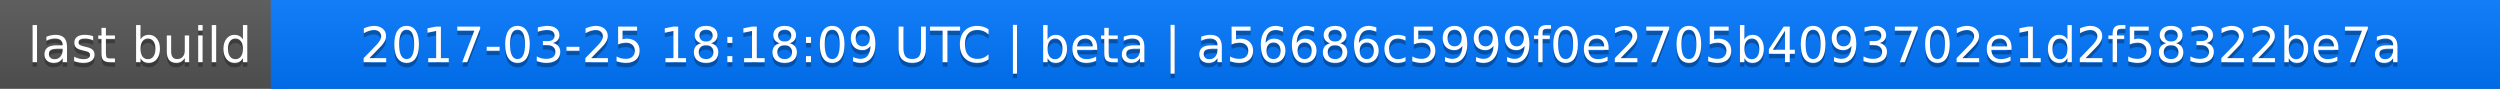
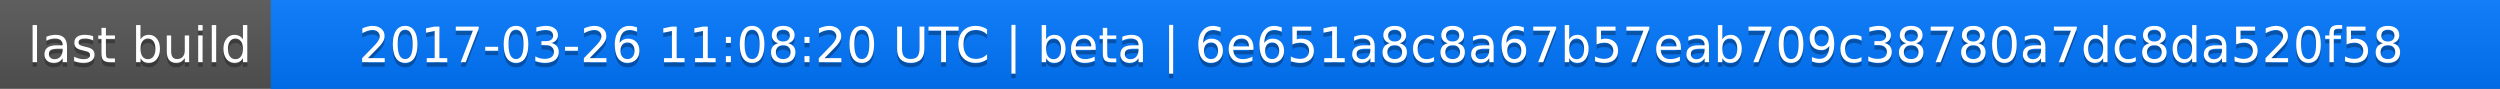
<svg xmlns="http://www.w3.org/2000/svg" width="563" height="20">
  <linearGradient id="a" x2="0" y2="100%">
    <stop offset="0" stop-color="#bbb" stop-opacity=".1" />
    <stop offset="1" stop-opacity=".1" />
  </linearGradient>
  <rect rx="0" width="563" height="20" fill="#555" />
  <rect rx="0" x="61" width="502" height="20" fill="#07f" />
  <path fill="#07f" d="M61 0h4v20h-4z" />
  <rect rx="0" width="563" height="20" fill="url(#a)" />
  <g fill="#fff" text-anchor="middle" font-family="DejaVu Sans,Verdana,Geneva,sans-serif" font-size="11">
    <text x="31.5" y="15" fill="#010101" fill-opacity=".3">last build</text>
    <text x="31.5" y="14">last build</text>
-     <text x="311" y="15" fill="#010101" fill-opacity=".3">2017-03-25 18:18:09 UTC | beta | a56686c5999f0e2705b4093702e1d2f58322be7a</text>
-     <text x="311" y="14">2017-03-25 18:18:09 UTC | beta | a56686c5999f0e2705b4093702e1d2f58322be7a</text>
+     <text x="311" y="15" fill="#010101" fill-opacity=".3">2017-03-26 11:08:20 UTC | beta | 6e651a8c8a67b57eab709c38780a7dc8da520f58</text>
+     <text x="311" y="14">2017-03-26 11:08:20 UTC | beta | 6e651a8c8a67b57eab709c38780a7dc8da520f58</text>
  </g>
</svg>
